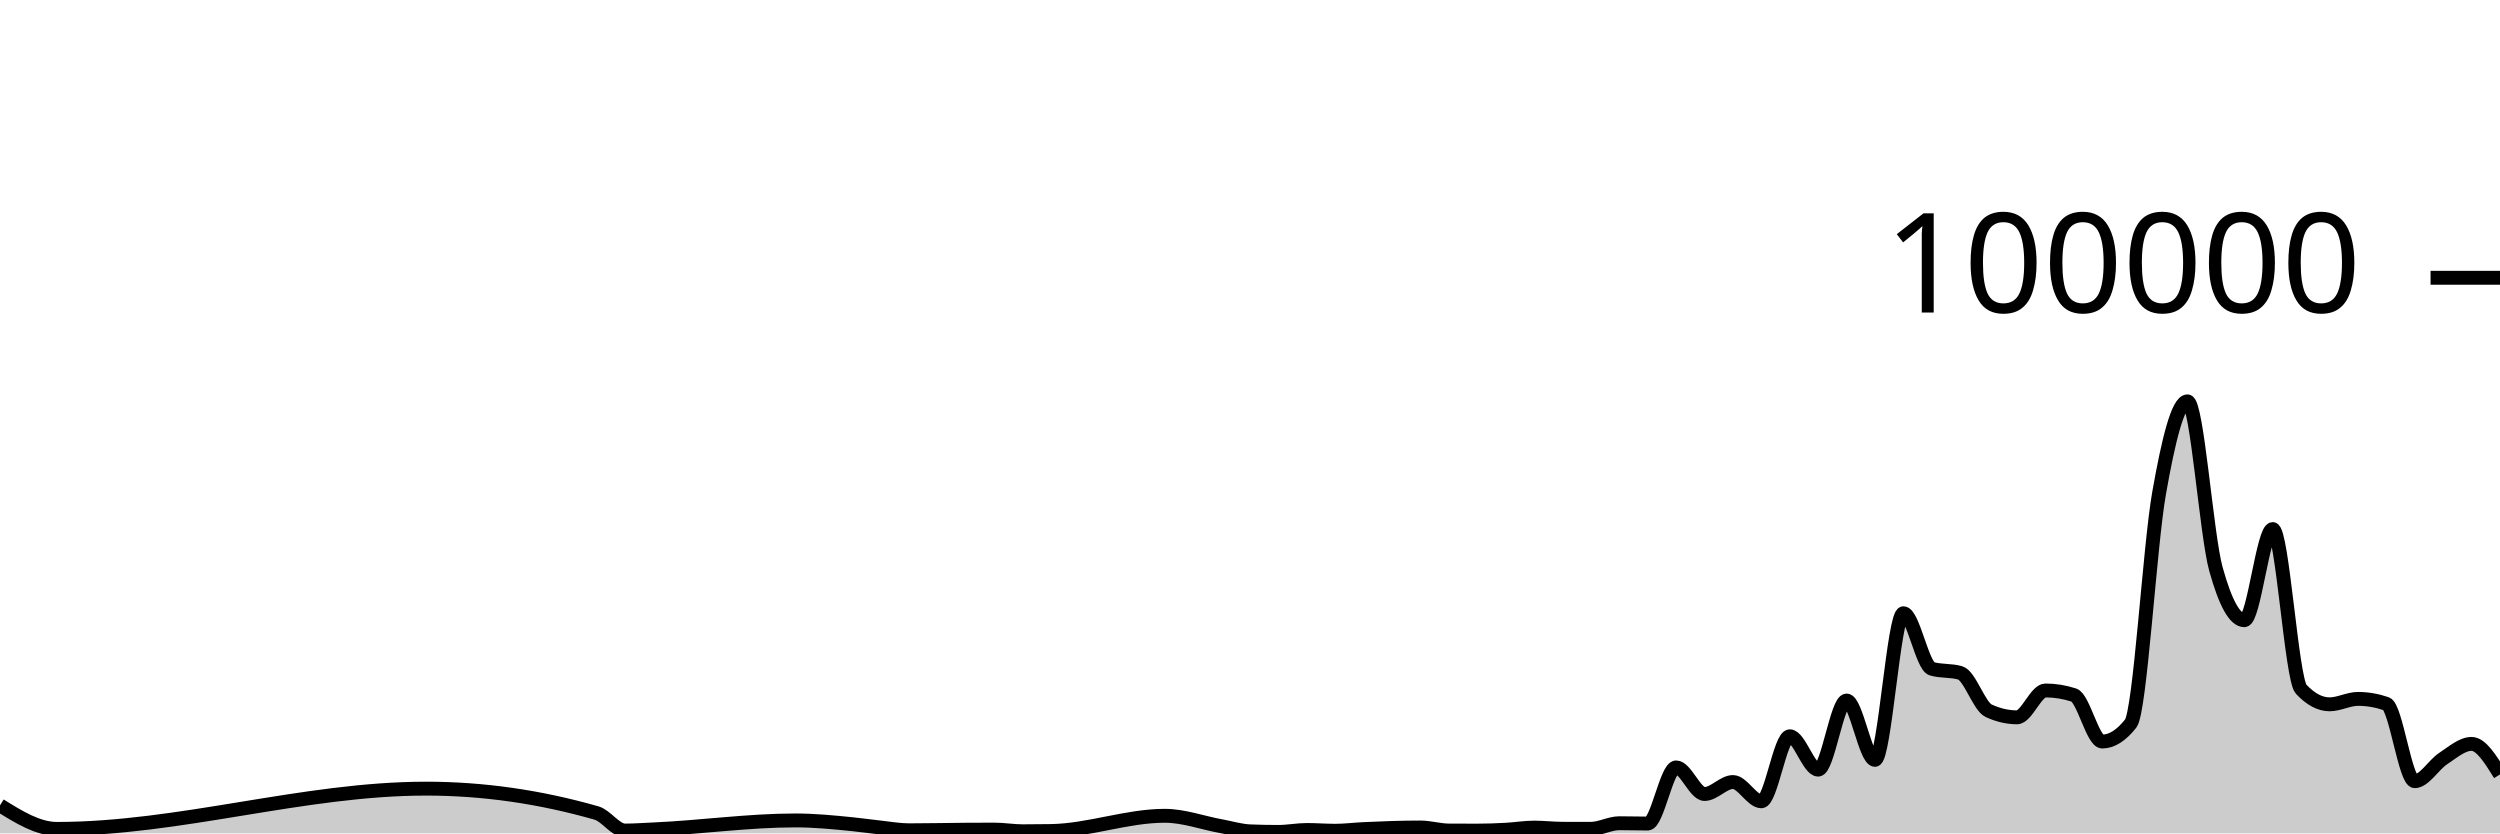
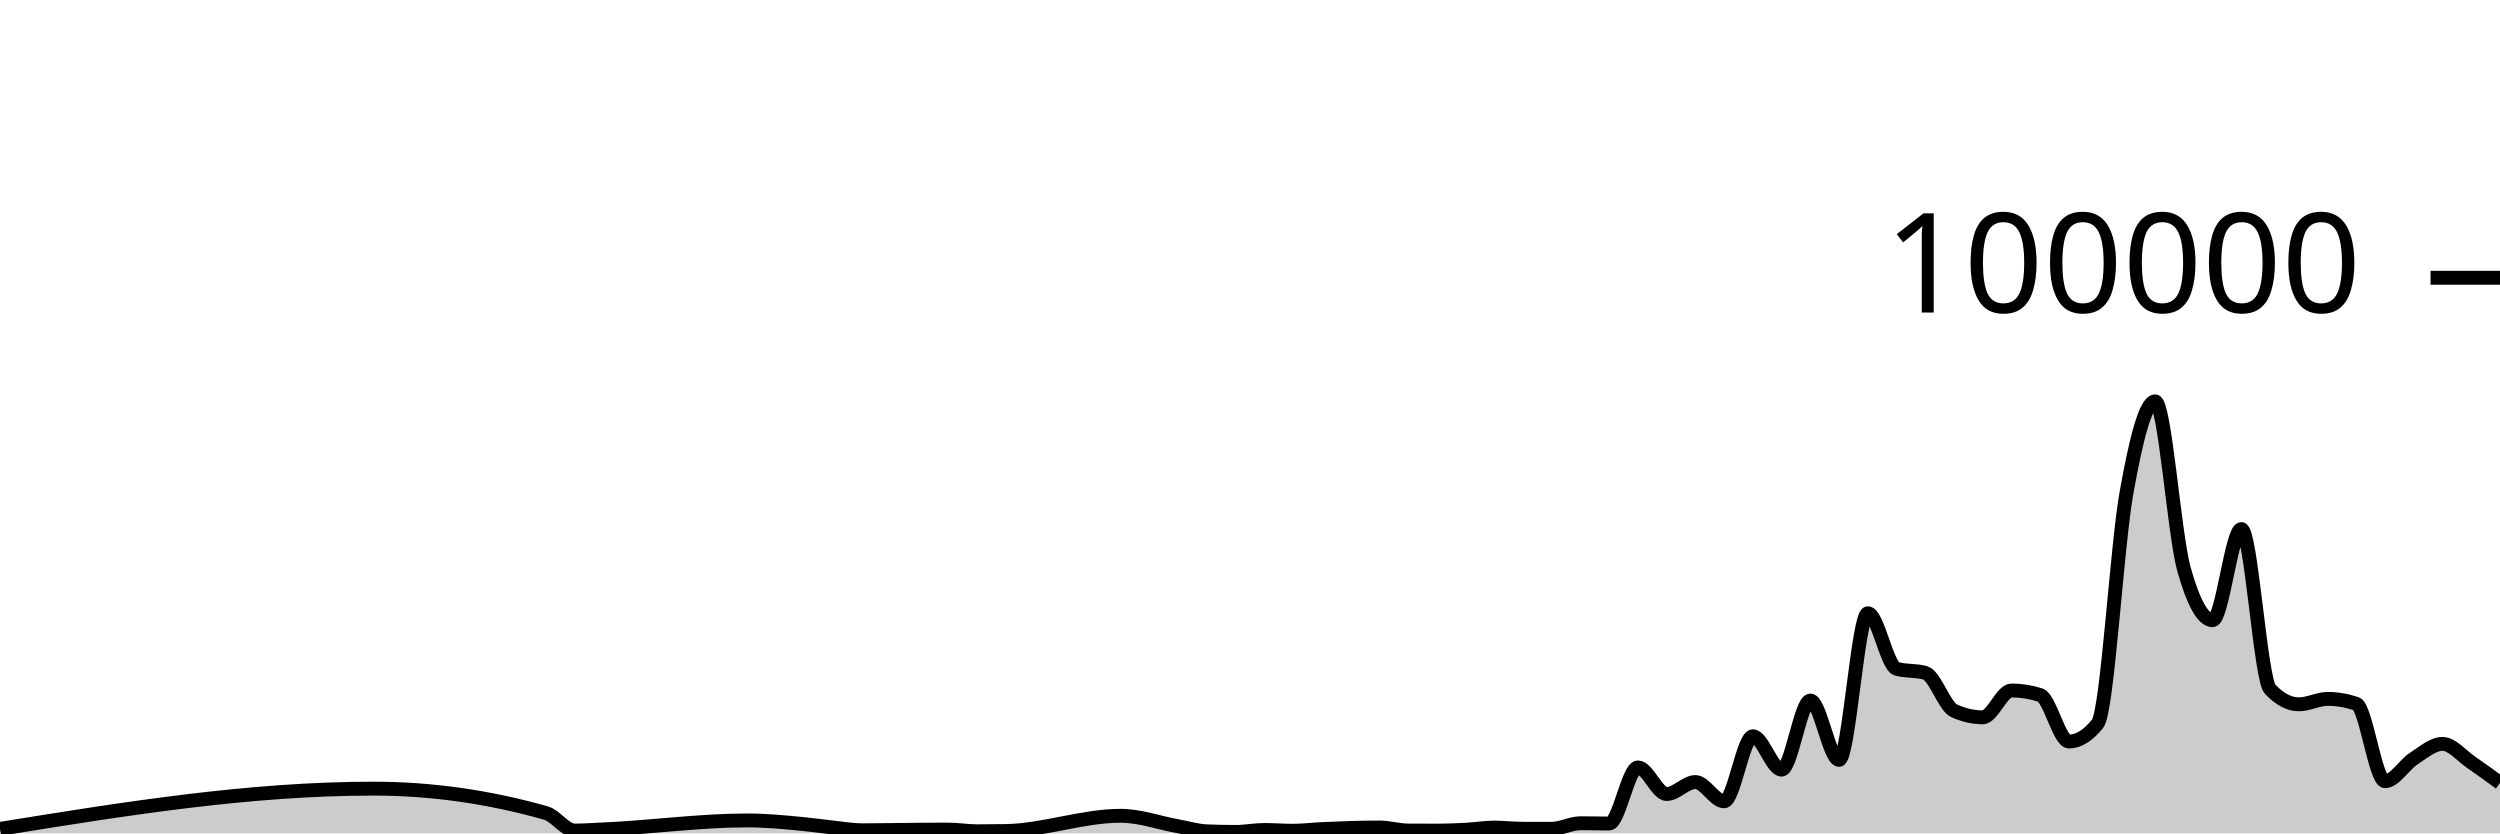
<svg xmlns="http://www.w3.org/2000/svg" viewBox="0 0 180 60">
  <g transform="translate(0,20)">
-     <path class="area" fill="rgba(0, 0, 0, 0.2)" d="M0,37.987C1.364,38.834,2.727,39.68,4.091,39.68C12.955,39.68,21.818,36.782,30.682,36.782C34.773,36.782,38.864,37.368,42.955,38.539C43.636,38.734,44.318,39.799,45,39.799C45.682,39.799,46.364,39.747,47.045,39.717C50.455,39.568,53.864,39.071,57.273,39.071C58.636,39.071,60,39.204,61.364,39.342C62.045,39.411,62.727,39.511,63.409,39.584C64.091,39.658,64.773,39.781,65.455,39.781C66.818,39.781,68.182,39.748,69.545,39.739C70.227,39.735,70.909,39.731,71.591,39.731C72.273,39.731,72.955,39.852,73.636,39.852C74.318,39.852,75,39.846,75.682,39.834C78.409,39.787,81.136,38.737,83.864,38.737C85.227,38.737,86.591,39.247,87.955,39.493C88.636,39.616,89.318,39.829,90,39.857C90.682,39.884,91.364,39.898,92.045,39.898C92.727,39.898,93.409,39.759,94.091,39.759C94.773,39.759,95.455,39.814,96.136,39.814C96.818,39.814,97.5,39.727,98.182,39.694C99.545,39.628,100.909,39.58,102.273,39.58C102.955,39.58,103.636,39.794,104.318,39.798C105,39.802,105.682,39.804,106.364,39.804C107.045,39.804,107.727,39.778,108.409,39.742C109.091,39.706,109.773,39.588,110.455,39.588C111.136,39.588,111.818,39.67,112.5,39.672C113.182,39.674,113.864,39.674,114.545,39.674C115.227,39.674,115.909,39.273,116.591,39.273C117.273,39.273,117.955,39.295,118.636,39.295C119.318,39.295,120,35.253,120.682,35.253C121.364,35.253,122.045,37.168,122.727,37.168C123.409,37.168,124.091,36.306,124.773,36.306C125.455,36.306,126.136,37.693,126.818,37.693C127.5,37.693,128.182,33.011,128.864,33.011C129.545,33.011,130.227,35.413,130.909,35.413C131.591,35.413,132.273,30.438,132.955,30.438C133.636,30.438,134.318,34.709,135,34.709C135.682,34.709,136.364,24.154,137.045,24.154C137.727,24.154,138.409,27.953,139.091,28.151C139.773,28.349,140.455,28.25,141.136,28.448C141.818,28.646,142.5,30.857,143.182,31.173C143.864,31.489,144.545,31.647,145.227,31.647C145.909,31.647,146.591,29.714,147.273,29.714C147.955,29.714,148.636,29.824,149.318,30.044C150,30.265,150.682,33.39,151.364,33.39C152.045,33.39,152.727,32.96,153.409,32.098C154.091,31.236,154.773,19.368,155.455,15.502C156.136,11.635,156.818,8.898,157.5,8.898C158.182,8.898,158.864,18.508,159.545,20.967C160.227,23.426,160.909,24.656,161.591,24.656C162.273,24.656,162.955,18.093,163.636,18.093C164.318,18.093,165,28.897,165.682,29.622C166.364,30.348,167.045,30.711,167.727,30.711C168.409,30.711,169.091,30.321,169.773,30.321C170.455,30.321,171.136,30.437,171.818,30.671C172.5,30.904,173.182,36.246,173.864,36.246C174.545,36.246,175.227,35.063,175.909,34.616C176.591,34.168,177.273,33.56,177.955,33.56C178.636,33.56,179.318,34.66,180,35.76L180,40C179.318,40,178.636,40,177.955,40C177.273,40,176.591,40,175.909,40C175.227,40,174.545,40,173.864,40C173.182,40,172.5,40,171.818,40C171.136,40,170.455,40,169.773,40C169.091,40,168.409,40,167.727,40C167.045,40,166.364,40,165.682,40C165,40,164.318,40,163.636,40C162.955,40,162.273,40,161.591,40C160.909,40,160.227,40,159.545,40C158.864,40,158.182,40,157.5,40C156.818,40,156.136,40,155.455,40C154.773,40,154.091,40,153.409,40C152.727,40,152.045,40,151.364,40C150.682,40,150,40,149.318,40C148.636,40,147.955,40,147.273,40C146.591,40,145.909,40,145.227,40C144.545,40,143.864,40,143.182,40C142.5,40,141.818,40,141.136,40C140.455,40,139.773,40,139.091,40C138.409,40,137.727,40,137.045,40C136.364,40,135.682,40,135,40C134.318,40,133.636,40,132.955,40C132.273,40,131.591,40,130.909,40C130.227,40,129.545,40,128.864,40C128.182,40,127.5,40,126.818,40C126.136,40,125.455,40,124.773,40C124.091,40,123.409,40,122.727,40C122.045,40,121.364,40,120.682,40C120,40,119.318,40,118.636,40C117.955,40,117.273,40,116.591,40C115.909,40,115.227,40,114.545,40C113.864,40,113.182,40,112.5,40C111.818,40,111.136,40,110.455,40C109.773,40,109.091,40,108.409,40C107.727,40,107.045,40,106.364,40C105.682,40,105,40,104.318,40C103.636,40,102.955,40,102.273,40C100.909,40,99.545,40,98.182,40C97.5,40,96.818,40,96.136,40C95.455,40,94.773,40,94.091,40C93.409,40,92.727,40,92.045,40C91.364,40,90.682,40,90,40C89.318,40,88.636,40,87.955,40C86.591,40,85.227,40,83.864,40C81.136,40,78.409,40,75.682,40C75,40,74.318,40,73.636,40C72.955,40,72.273,40,71.591,40C70.909,40,70.227,40,69.545,40C68.182,40,66.818,40,65.455,40C64.773,40,64.091,40,63.409,40C62.727,40,62.045,40,61.364,40C60,40,58.636,40,57.273,40C53.864,40,50.455,40,47.045,40C46.364,40,45.682,40,45,40C44.318,40,43.636,40,42.955,40C38.864,40,34.773,40,30.682,40C21.818,40,12.955,40,4.091,40C2.727,40,1.364,40,0,40Z" />
-     <path class="line" stroke="black" fill="none" d="M0,37.987C1.364,38.834,2.727,39.68,4.091,39.68C12.955,39.68,21.818,36.782,30.682,36.782C34.773,36.782,38.864,37.368,42.955,38.539C43.636,38.734,44.318,39.799,45,39.799C45.682,39.799,46.364,39.747,47.045,39.717C50.455,39.568,53.864,39.071,57.273,39.071C58.636,39.071,60,39.204,61.364,39.342C62.045,39.411,62.727,39.511,63.409,39.584C64.091,39.658,64.773,39.781,65.455,39.781C66.818,39.781,68.182,39.748,69.545,39.739C70.227,39.735,70.909,39.731,71.591,39.731C72.273,39.731,72.955,39.852,73.636,39.852C74.318,39.852,75,39.846,75.682,39.834C78.409,39.787,81.136,38.737,83.864,38.737C85.227,38.737,86.591,39.247,87.955,39.493C88.636,39.616,89.318,39.829,90,39.857C90.682,39.884,91.364,39.898,92.045,39.898C92.727,39.898,93.409,39.759,94.091,39.759C94.773,39.759,95.455,39.814,96.136,39.814C96.818,39.814,97.5,39.727,98.182,39.694C99.545,39.628,100.909,39.58,102.273,39.58C102.955,39.58,103.636,39.794,104.318,39.798C105,39.802,105.682,39.804,106.364,39.804C107.045,39.804,107.727,39.778,108.409,39.742C109.091,39.706,109.773,39.588,110.455,39.588C111.136,39.588,111.818,39.67,112.5,39.672C113.182,39.674,113.864,39.674,114.545,39.674C115.227,39.674,115.909,39.273,116.591,39.273C117.273,39.273,117.955,39.295,118.636,39.295C119.318,39.295,120,35.253,120.682,35.253C121.364,35.253,122.045,37.168,122.727,37.168C123.409,37.168,124.091,36.306,124.773,36.306C125.455,36.306,126.136,37.693,126.818,37.693C127.5,37.693,128.182,33.011,128.864,33.011C129.545,33.011,130.227,35.413,130.909,35.413C131.591,35.413,132.273,30.438,132.955,30.438C133.636,30.438,134.318,34.709,135,34.709C135.682,34.709,136.364,24.154,137.045,24.154C137.727,24.154,138.409,27.953,139.091,28.151C139.773,28.349,140.455,28.25,141.136,28.448C141.818,28.646,142.5,30.857,143.182,31.173C143.864,31.489,144.545,31.647,145.227,31.647C145.909,31.647,146.591,29.714,147.273,29.714C147.955,29.714,148.636,29.824,149.318,30.044C150,30.265,150.682,33.39,151.364,33.39C152.045,33.39,152.727,32.96,153.409,32.098C154.091,31.236,154.773,19.368,155.455,15.502C156.136,11.635,156.818,8.898,157.5,8.898C158.182,8.898,158.864,18.508,159.545,20.967C160.227,23.426,160.909,24.656,161.591,24.656C162.273,24.656,162.955,18.093,163.636,18.093C164.318,18.093,165,28.897,165.682,29.622C166.364,30.348,167.045,30.711,167.727,30.711C168.409,30.711,169.091,30.321,169.773,30.321C170.455,30.321,171.136,30.437,171.818,30.671C172.5,30.904,173.182,36.246,173.864,36.246C174.545,36.246,175.227,35.063,175.909,34.616C176.591,34.168,177.273,33.56,177.955,33.56C178.636,33.56,179.318,34.66,180,35.76" />
+     <path class="area" fill="rgba(0, 0, 0, 0.2)" d="M0,39.68C8.966,38.231,17.931,36.782,26.897,36.782C31.034,36.782,35.172,37.368,39.31,38.539C40,38.734,40.69,39.799,41.379,39.799C42.069,39.799,42.759,39.747,43.448,39.717C46.897,39.568,50.345,39.071,53.793,39.071C55.172,39.071,56.552,39.204,57.931,39.342C58.621,39.411,59.31,39.511,60,39.584C60.69,39.658,61.379,39.781,62.069,39.781C63.448,39.781,64.828,39.748,66.207,39.739C66.897,39.735,67.586,39.731,68.276,39.731C68.966,39.731,69.655,39.852,70.345,39.852C71.034,39.852,71.724,39.846,72.414,39.834C75.172,39.787,77.931,38.737,80.69,38.737C82.069,38.737,83.448,39.247,84.828,39.493C85.517,39.616,86.207,39.829,86.897,39.857C87.586,39.884,88.276,39.898,88.966,39.898C89.655,39.898,90.345,39.759,91.034,39.759C91.724,39.759,92.414,39.814,93.103,39.814C93.793,39.814,94.483,39.727,95.172,39.694C96.552,39.628,97.931,39.58,99.31,39.58C100,39.58,100.69,39.794,101.379,39.798C102.069,39.802,102.759,39.804,103.448,39.804C104.138,39.804,104.828,39.778,105.517,39.742C106.207,39.706,106.897,39.588,107.586,39.588C108.276,39.588,108.966,39.67,109.655,39.672C110.345,39.674,111.034,39.674,111.724,39.674C112.414,39.674,113.103,39.273,113.793,39.273C114.483,39.273,115.172,39.295,115.862,39.295C116.552,39.295,117.241,35.253,117.931,35.253C118.621,35.253,119.31,37.168,120,37.168C120.69,37.168,121.379,36.306,122.069,36.306C122.759,36.306,123.448,37.693,124.138,37.693C124.828,37.693,125.517,33.011,126.207,33.011C126.897,33.011,127.586,35.413,128.276,35.413C128.966,35.413,129.655,30.438,130.345,30.438C131.034,30.438,131.724,34.709,132.414,34.709C133.103,34.709,133.793,24.154,134.483,24.154C135.172,24.154,135.862,27.953,136.552,28.151C137.241,28.349,137.931,28.25,138.621,28.448C139.31,28.646,140,30.857,140.69,31.173C141.379,31.489,142.069,31.647,142.759,31.647C143.448,31.647,144.138,29.714,144.828,29.714C145.517,29.714,146.207,29.824,146.897,30.044C147.586,30.265,148.276,33.39,148.966,33.39C149.655,33.39,150.345,32.96,151.034,32.098C151.724,31.236,152.414,19.368,153.103,15.502C153.793,11.635,154.483,8.898,155.172,8.898C155.862,8.898,156.552,18.508,157.241,20.967C157.931,23.426,158.621,24.656,159.31,24.656C160,24.656,160.69,18.093,161.379,18.093C162.069,18.093,162.759,28.897,163.448,29.622C164.138,30.348,164.828,30.711,165.517,30.711C166.207,30.711,166.897,30.321,167.586,30.321C168.276,30.321,168.966,30.437,169.655,30.671C170.345,30.904,171.034,36.246,171.724,36.246C172.414,36.246,173.103,35.063,173.793,34.616C174.483,34.168,175.172,33.56,175.862,33.56C176.552,33.56,177.241,34.422,177.931,34.891C178.621,35.359,179.31,35.866,180,36.372L180,40C179.31,40,178.621,40,177.931,40C177.241,40,176.552,40,175.862,40C175.172,40,174.483,40,173.793,40C173.103,40,172.414,40,171.724,40C171.034,40,170.345,40,169.655,40C168.966,40,168.276,40,167.586,40C166.897,40,166.207,40,165.517,40C164.828,40,164.138,40,163.448,40C162.759,40,162.069,40,161.379,40C160.69,40,160,40,159.31,40C158.621,40,157.931,40,157.241,40C156.552,40,155.862,40,155.172,40C154.483,40,153.793,40,153.103,40C152.414,40,151.724,40,151.034,40C150.345,40,149.655,40,148.966,40C148.276,40,147.586,40,146.897,40C146.207,40,145.517,40,144.828,40C144.138,40,143.448,40,142.759,40C142.069,40,141.379,40,140.69,40C140,40,139.31,40,138.621,40C137.931,40,137.241,40,136.552,40C135.862,40,135.172,40,134.483,40C133.793,40,133.103,40,132.414,40C131.724,40,131.034,40,130.345,40C129.655,40,128.966,40,128.276,40C127.586,40,126.897,40,126.207,40C125.517,40,124.828,40,124.138,40C123.448,40,122.759,40,122.069,40C121.379,40,120.69,40,120,40C119.31,40,118.621,40,117.931,40C117.241,40,116.552,40,115.862,40C115.172,40,114.483,40,113.793,40C113.103,40,112.414,40,111.724,40C111.034,40,110.345,40,109.655,40C108.966,40,108.276,40,107.586,40C106.897,40,106.207,40,105.517,40C104.828,40,104.138,40,103.448,40C102.759,40,102.069,40,101.379,40C100.69,40,100,40,99.31,40C97.931,40,96.552,40,95.172,40C94.483,40,93.793,40,93.103,40C92.414,40,91.724,40,91.034,40C90.345,40,89.655,40,88.966,40C88.276,40,87.586,40,86.897,40C86.207,40,85.517,40,84.828,40C83.448,40,82.069,40,80.69,40C77.931,40,75.172,40,72.414,40C71.724,40,71.034,40,70.345,40C69.655,40,68.966,40,68.276,40C67.586,40,66.897,40,66.207,40C64.828,40,63.448,40,62.069,40C61.379,40,60.69,40,60,40C59.31,40,58.621,40,57.931,40C56.552,40,55.172,40,53.793,40C50.345,40,46.897,40,43.448,40C42.759,40,42.069,40,41.379,40C40.69,40,40,40,39.31,40C35.172,40,31.034,40,26.897,40C17.931,40,8.966,40,0,40Z" />
+     <path class="line" stroke="black" fill="none" d="M0,39.68C8.966,38.231,17.931,36.782,26.897,36.782C31.034,36.782,35.172,37.368,39.31,38.539C40,38.734,40.69,39.799,41.379,39.799C42.069,39.799,42.759,39.747,43.448,39.717C46.897,39.568,50.345,39.071,53.793,39.071C55.172,39.071,56.552,39.204,57.931,39.342C58.621,39.411,59.31,39.511,60,39.584C60.69,39.658,61.379,39.781,62.069,39.781C63.448,39.781,64.828,39.748,66.207,39.739C66.897,39.735,67.586,39.731,68.276,39.731C68.966,39.731,69.655,39.852,70.345,39.852C71.034,39.852,71.724,39.846,72.414,39.834C75.172,39.787,77.931,38.737,80.69,38.737C82.069,38.737,83.448,39.247,84.828,39.493C85.517,39.616,86.207,39.829,86.897,39.857C87.586,39.884,88.276,39.898,88.966,39.898C89.655,39.898,90.345,39.759,91.034,39.759C91.724,39.759,92.414,39.814,93.103,39.814C93.793,39.814,94.483,39.727,95.172,39.694C96.552,39.628,97.931,39.58,99.31,39.58C100,39.58,100.69,39.794,101.379,39.798C102.069,39.802,102.759,39.804,103.448,39.804C104.138,39.804,104.828,39.778,105.517,39.742C106.207,39.706,106.897,39.588,107.586,39.588C108.276,39.588,108.966,39.67,109.655,39.672C110.345,39.674,111.034,39.674,111.724,39.674C112.414,39.674,113.103,39.273,113.793,39.273C114.483,39.273,115.172,39.295,115.862,39.295C116.552,39.295,117.241,35.253,117.931,35.253C118.621,35.253,119.31,37.168,120,37.168C120.69,37.168,121.379,36.306,122.069,36.306C122.759,36.306,123.448,37.693,124.138,37.693C124.828,37.693,125.517,33.011,126.207,33.011C126.897,33.011,127.586,35.413,128.276,35.413C128.966,35.413,129.655,30.438,130.345,30.438C131.034,30.438,131.724,34.709,132.414,34.709C133.103,34.709,133.793,24.154,134.483,24.154C135.172,24.154,135.862,27.953,136.552,28.151C137.241,28.349,137.931,28.25,138.621,28.448C139.31,28.646,140,30.857,140.69,31.173C141.379,31.489,142.069,31.647,142.759,31.647C143.448,31.647,144.138,29.714,144.828,29.714C145.517,29.714,146.207,29.824,146.897,30.044C147.586,30.265,148.276,33.39,148.966,33.39C149.655,33.39,150.345,32.96,151.034,32.098C151.724,31.236,152.414,19.368,153.103,15.502C153.793,11.635,154.483,8.898,155.172,8.898C155.862,8.898,156.552,18.508,157.241,20.967C157.931,23.426,158.621,24.656,159.31,24.656C160,24.656,160.69,18.093,161.379,18.093C162.069,18.093,162.759,28.897,163.448,29.622C164.138,30.348,164.828,30.711,165.517,30.711C166.207,30.711,166.897,30.321,167.586,30.321C168.276,30.321,168.966,30.437,169.655,30.671C170.345,30.904,171.034,36.246,171.724,36.246C172.414,36.246,173.103,35.063,173.793,34.616C174.483,34.168,175.172,33.56,175.862,33.56C176.552,33.56,177.241,34.422,177.931,34.891C178.621,35.359,179.31,35.866,180,36.372" />
    <path class="axis-ceiling" stroke-width="1" stroke="black" fill="none" d="M175,0L180,0" />
    <text class="axis-ceiling-label" font-family="sans-serif" text-anchor="end" font-size="10px" x="170" y="2.5">100000</text>
  </g>
</svg>
